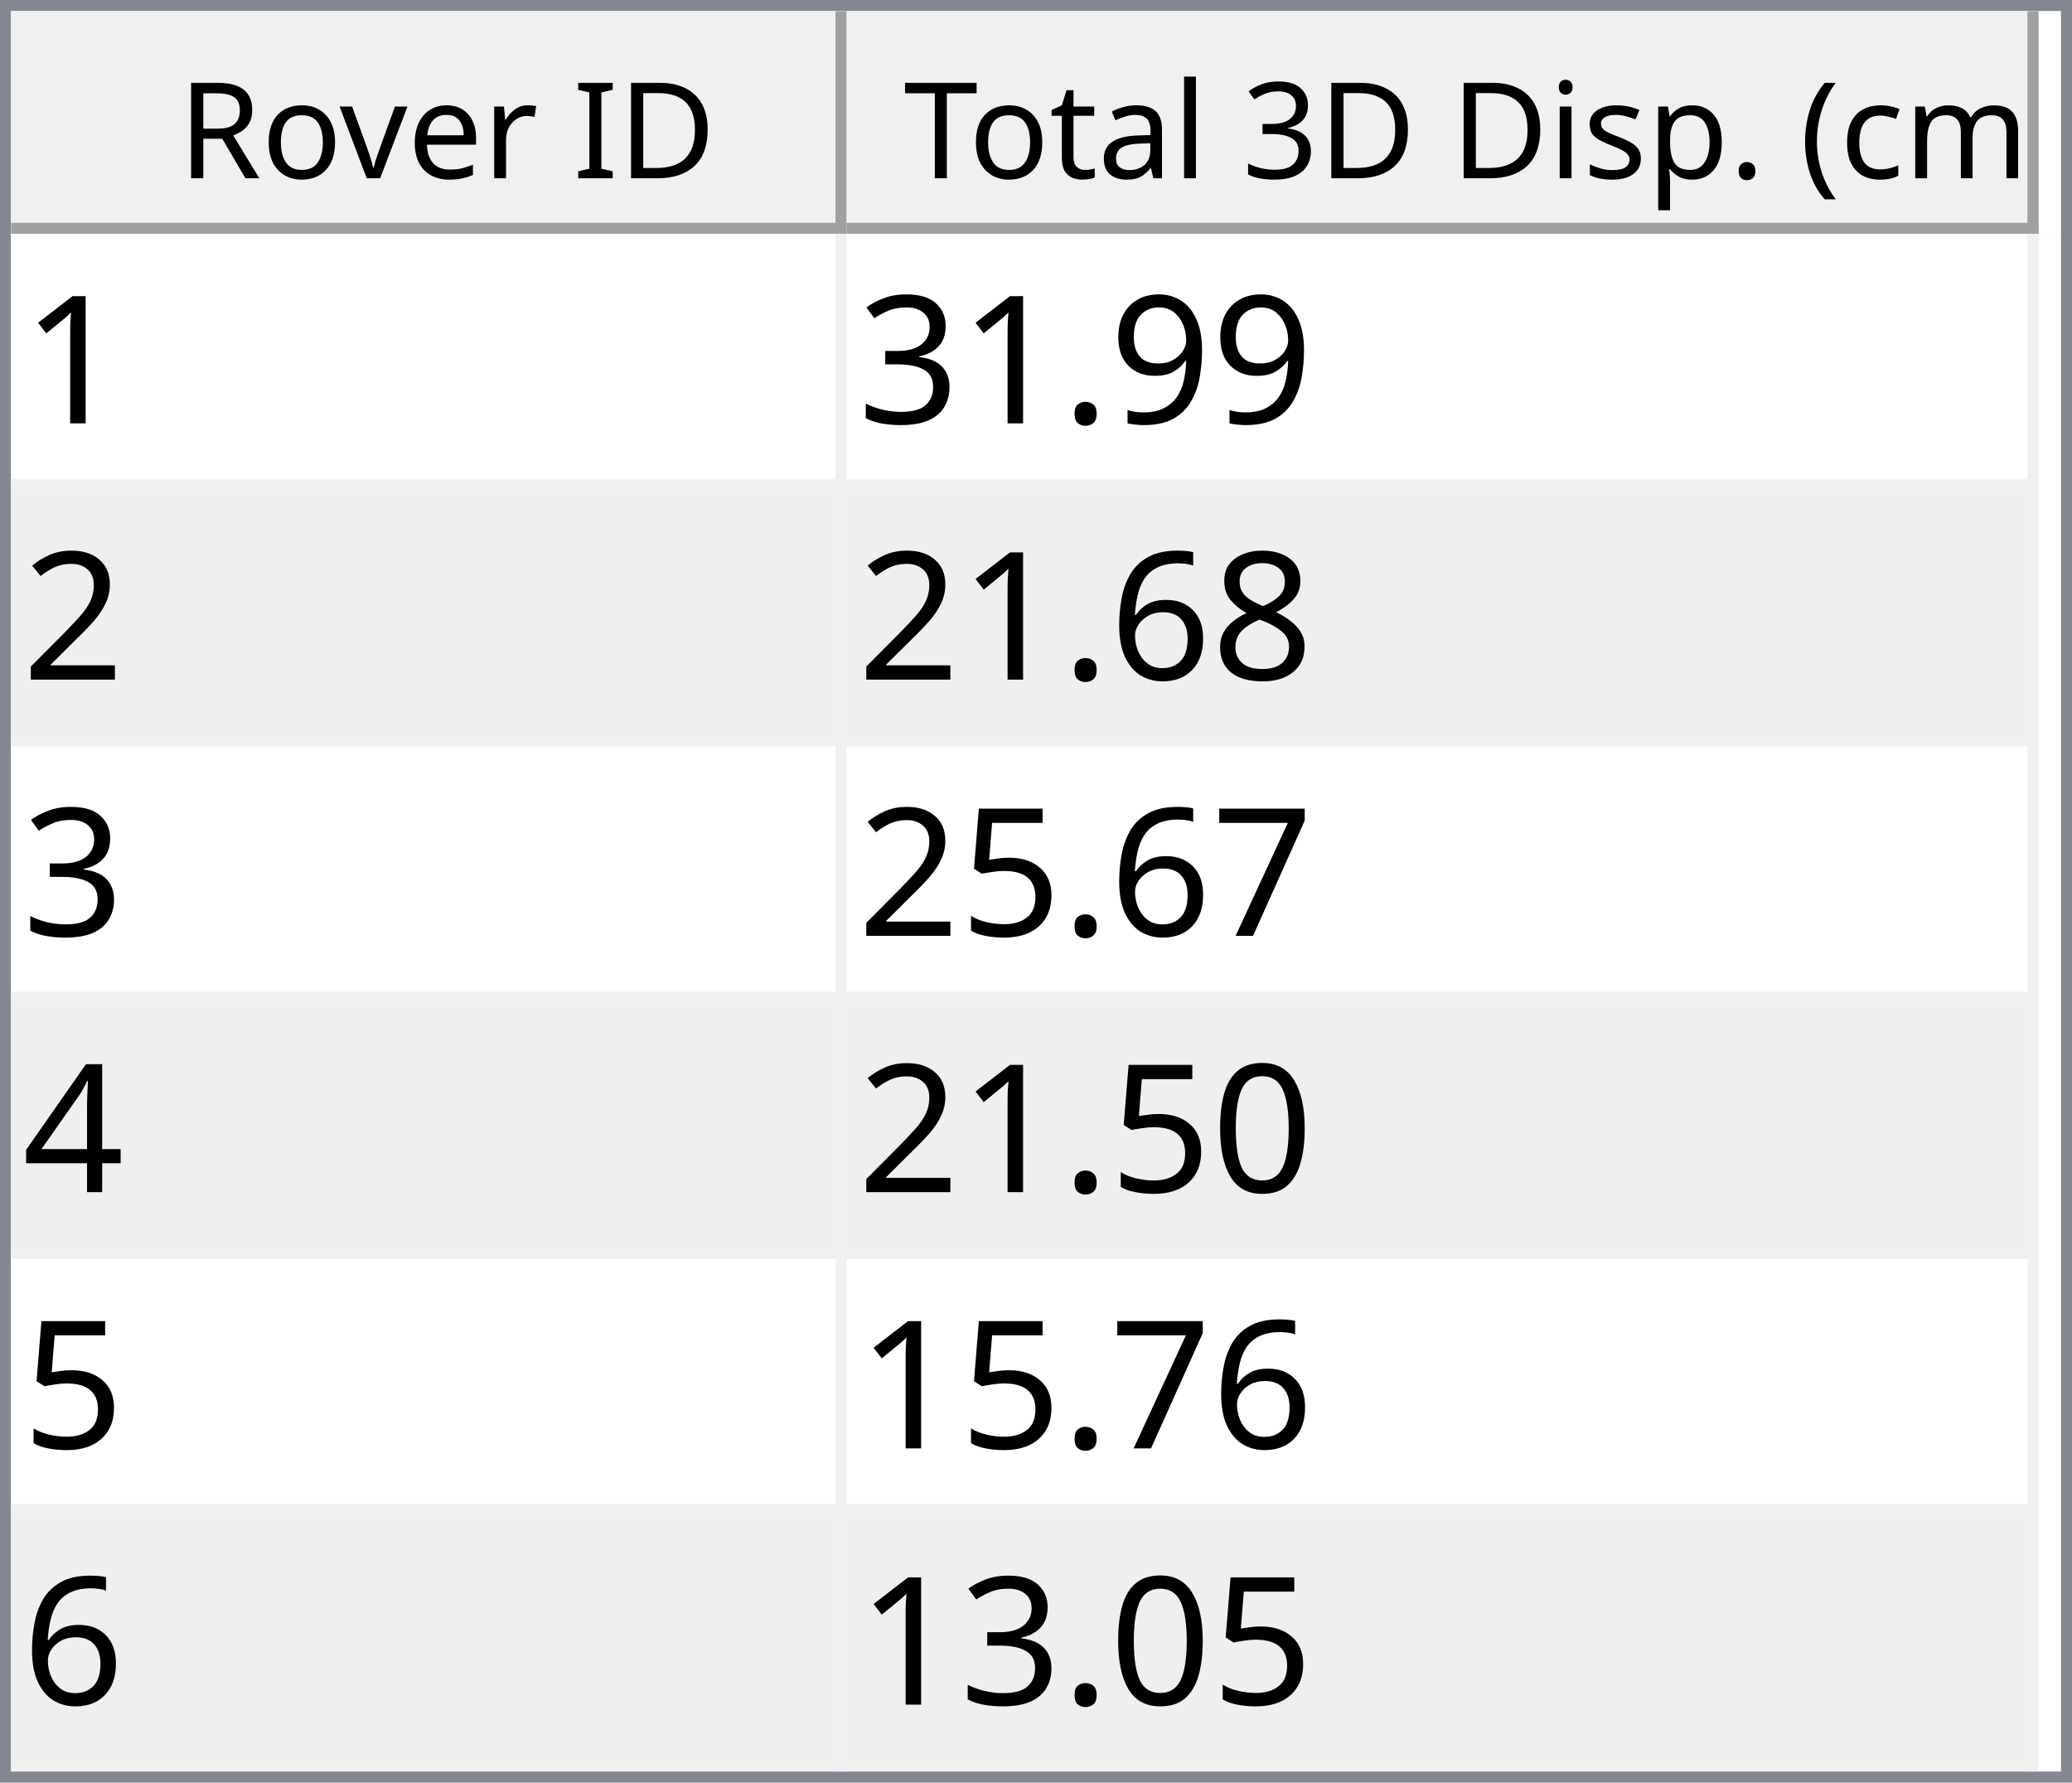
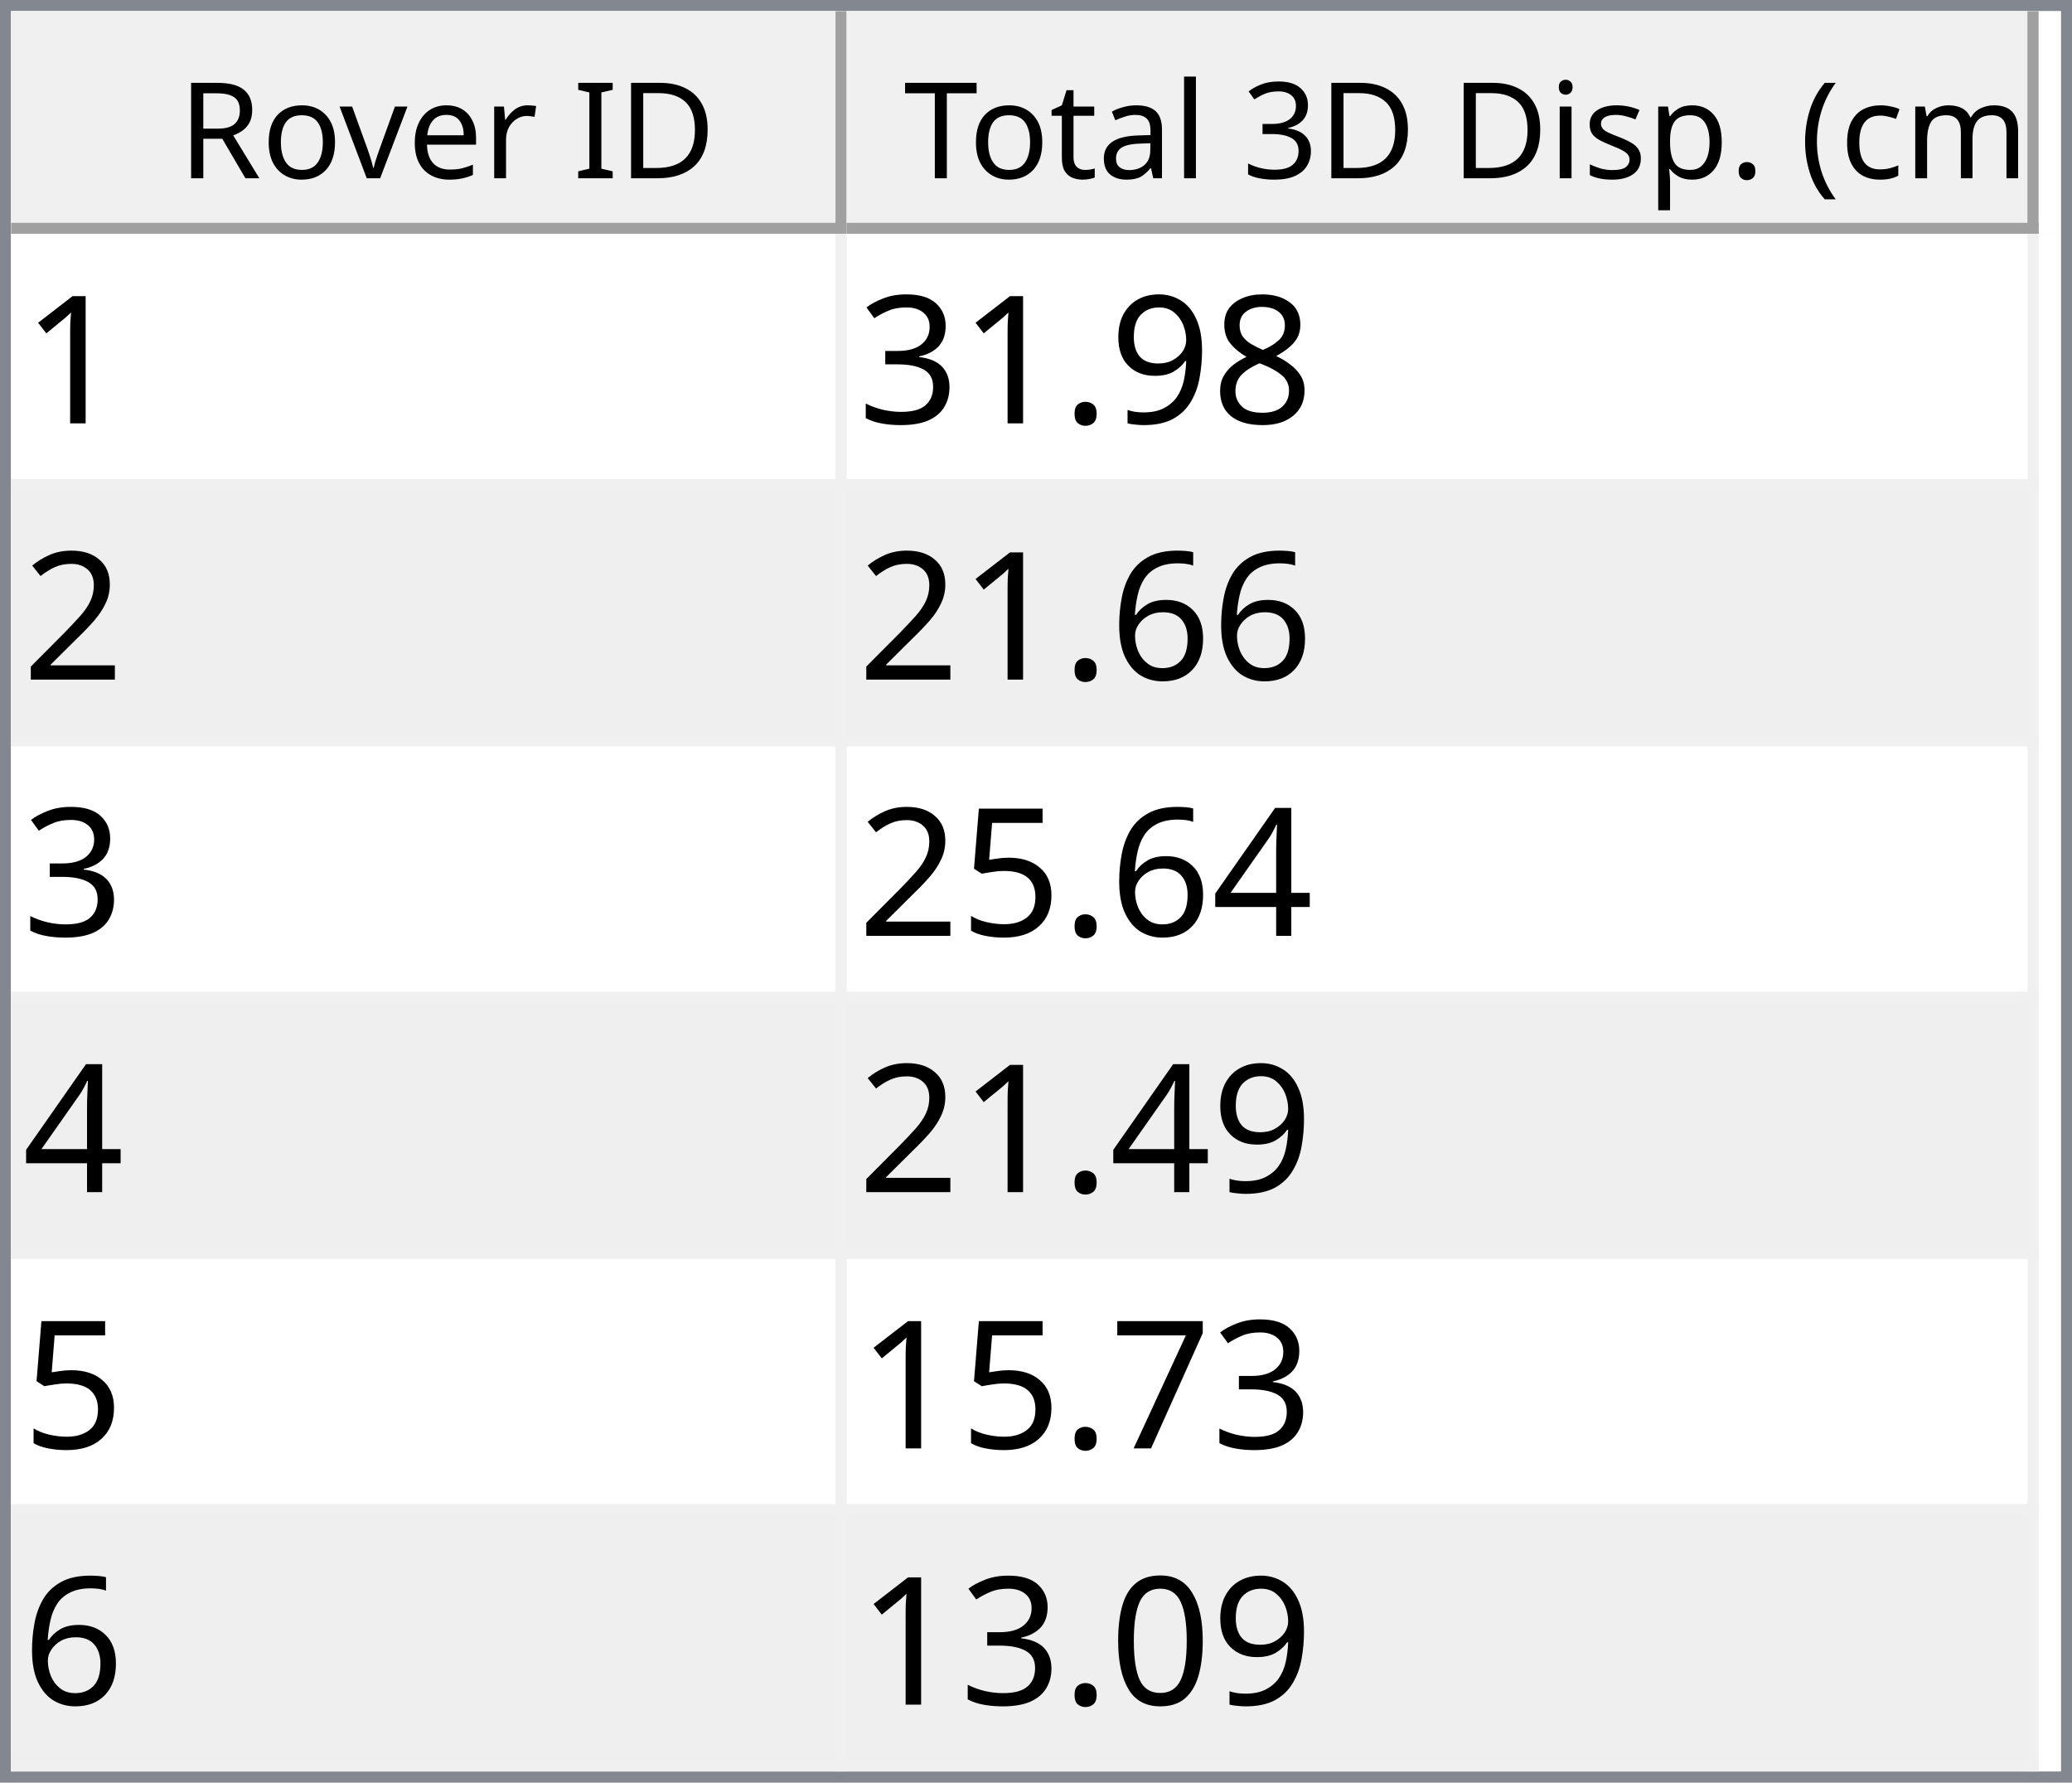
<svg xmlns="http://www.w3.org/2000/svg" style="fill-opacity:1; color-rendering:auto; color-interpolation:auto; text-rendering:auto; stroke:black; stroke-linecap:square; stroke-miterlimit:10; shape-rendering:auto; stroke-opacity:1; fill:black; stroke-dasharray:none; font-weight:normal; stroke-width:1; font-family:'Dialog'; font-style:normal; stroke-linejoin:miter; font-size:12px; stroke-dashoffset:0; image-rendering:auto;" width="186" height="160">
  <defs id="genericDefs" />
  <g>
    <defs id="defs1">
      <clipPath clipPathUnits="userSpaceOnUse" id="clipPath1">
        <path d="M0 0 L186 0 L186 160 L0 160 L0 0 Z" />
      </clipPath>
      <clipPath clipPathUnits="userSpaceOnUse" id="clipPath2">
        <path d="M0 0 L0 160 L186 160 L186 0 Z" />
      </clipPath>
      <clipPath clipPathUnits="userSpaceOnUse" id="clipPath3">
        <path d="M0 0 L0 20 L184 20 L184 0 Z" />
      </clipPath>
      <clipPath clipPathUnits="userSpaceOnUse" id="clipPath4">
        <path d="M0 0 L0 20 L75 20 L75 0 Z" />
      </clipPath>
      <clipPath clipPathUnits="userSpaceOnUse" id="clipPath5">
        <path d="M1 1 L1 19 L74 19 L74 1 Z" />
      </clipPath>
      <clipPath clipPathUnits="userSpaceOnUse" id="clipPath6">
        <path d="M0 0 L0 18 L73 18 L73 0 Z" />
      </clipPath>
      <clipPath clipPathUnits="userSpaceOnUse" id="clipPath7">
        <path d="M-0.5 -0.5 L-0.5 19.5 L74.5 19.5 L74.5 -0.5 Z" />
      </clipPath>
      <clipPath clipPathUnits="userSpaceOnUse" id="clipPath8">
        <path d="M0 0 L0 20 L107 20 L107 0 Z" />
      </clipPath>
      <clipPath clipPathUnits="userSpaceOnUse" id="clipPath9">
        <path d="M1 1 L1 19 L106 19 L106 1 Z" />
      </clipPath>
      <clipPath clipPathUnits="userSpaceOnUse" id="clipPath10">
        <path d="M0 0 L0 18 L105 18 L105 0 Z" />
      </clipPath>
      <clipPath clipPathUnits="userSpaceOnUse" id="clipPath11">
        <path d="M-0.5 -0.5 L-0.5 19.5 L106.5 19.5 L106.5 -0.5 Z" />
      </clipPath>
      <clipPath clipPathUnits="userSpaceOnUse" id="clipPath12">
        <path d="M0 0 L0 138 L184 138 L184 0 Z" />
      </clipPath>
      <clipPath clipPathUnits="userSpaceOnUse" id="clipPath13">
        <path d="M0 0 L0 138 L182 138 L182 0 Z" />
      </clipPath>
      <clipPath clipPathUnits="userSpaceOnUse" id="clipPath14">
        <path d="M-0.5 -0.5 L-0.5 137.5 L181.5 137.5 L181.5 -0.5 Z" />
      </clipPath>
      <clipPath clipPathUnits="userSpaceOnUse" id="clipPath15">
        <path d="M0 0 L0 22 L74 22 L74 0 Z" />
      </clipPath>
      <clipPath clipPathUnits="userSpaceOnUse" id="clipPath16">
        <path d="M0 0 L0 22 L106 22 L106 0 Z" />
      </clipPath>
      <font horiz-adv-x="64.551" id="font1">
        <font-face ascent="107.91" descent="25.098" units-per-em="100" style="font-style:normal; font-family:Segoe UI; font-weight:normal;" />
        <missing-glyph horiz-adv-x="64.551" d="M8.109 0 L8.109 68.266 L56.453 68.266 L56.453 0 L8.109 0 ZM15.328 7.234 L49.219 7.234 L49.219 61.031 L15.328 61.031 L15.328 7.234 Z" />
        <glyph unicode="D" horiz-adv-x="70.117" d="M9.188 0 L9.188 70.016 L28.516 70.016 Q65.531 70.016 65.531 35.891 Q65.531 19.672 55.25 9.836 Q44.969 0 27.734 0 L9.188 0 ZM17.391 62.594 L17.391 7.422 L27.828 7.422 Q41.609 7.422 49.273 14.797 Q56.938 22.172 56.938 35.688 Q56.938 62.594 28.328 62.594 L17.391 62.594 Z" />
        <glyph unicode="I" horiz-adv-x="26.611" d="M17.391 0 L9.188 0 L9.188 70.016 L17.391 70.016 L17.391 0 Z" />
        <glyph unicode=" " horiz-adv-x="27.393" d="" />
        <glyph unicode="r" horiz-adv-x="34.766" d="M34.188 41.891 Q32.078 43.5 28.125 43.5 Q23 43.5 19.555 38.672 Q16.109 33.844 16.109 25.484 L16.109 0 L8.109 0 L8.109 50 L16.109 50 L16.109 39.703 L16.312 39.703 Q18.016 44.969 21.531 47.922 Q25.047 50.875 29.391 50.875 Q32.516 50.875 34.188 50.203 L34.188 41.891 Z" />
        <glyph unicode="e" horiz-adv-x="52.295" d="M48.297 23 L12.984 23 Q13.188 14.656 17.484 10.109 Q21.781 5.562 29.297 5.562 Q37.75 5.562 44.828 11.141 L44.828 3.609 Q38.234 -1.172 27.391 -1.172 Q16.797 -1.172 10.742 5.641 Q4.688 12.453 4.688 24.812 Q4.688 36.469 11.305 43.82 Q17.922 51.172 27.734 51.172 Q37.547 51.172 42.922 44.828 Q48.297 38.484 48.297 27.203 L48.297 23 ZM40.094 29.781 Q40.047 36.719 36.75 40.578 Q33.453 44.438 27.594 44.438 Q21.922 44.438 17.969 40.383 Q14.016 36.328 13.094 29.781 L40.094 29.781 Z" />
        <glyph unicode="v" horiz-adv-x="47.9" d="M47.406 50 L27.484 0 L19.625 0 L0.688 50 L9.469 50 L22.172 13.672 Q23.578 9.672 23.922 6.688 L24.125 6.688 Q24.609 10.453 25.688 13.484 L38.969 50 L47.406 50 Z" />
        <glyph unicode="o" horiz-adv-x="58.594" d="M29 -1.172 Q17.922 -1.172 11.305 5.836 Q4.688 12.844 4.688 24.422 Q4.688 37.016 11.57 44.094 Q18.453 51.172 30.172 51.172 Q41.359 51.172 47.633 44.289 Q53.906 37.406 53.906 25.203 Q53.906 13.234 47.141 6.031 Q40.375 -1.172 29 -1.172 ZM29.594 44.438 Q21.875 44.438 17.383 39.188 Q12.891 33.938 12.891 24.703 Q12.891 15.828 17.43 10.695 Q21.969 5.562 29.594 5.562 Q37.359 5.562 41.531 10.594 Q45.703 15.625 45.703 24.906 Q45.703 34.281 41.531 39.359 Q37.359 44.438 29.594 44.438 Z" />
        <glyph unicode="R" horiz-adv-x="59.814" d="M59.375 0 L49.609 0 L37.891 19.625 Q36.281 22.359 34.766 24.289 Q33.25 26.219 31.664 27.438 Q30.078 28.656 28.25 29.219 Q26.422 29.781 24.125 29.781 L17.391 29.781 L17.391 0 L9.188 0 L9.188 70.016 L30.078 70.016 Q34.672 70.016 38.555 68.867 Q42.438 67.719 45.289 65.375 Q48.141 63.031 49.758 59.547 Q51.375 56.062 51.375 51.375 Q51.375 47.703 50.273 44.656 Q49.172 41.609 47.148 39.211 Q45.125 36.812 42.266 35.133 Q39.406 33.453 35.844 32.516 L35.844 32.328 Q37.594 31.547 38.891 30.547 Q40.188 29.547 41.359 28.18 Q42.531 26.812 43.68 25.078 Q44.828 23.344 46.234 21.047 L59.375 0 ZM17.391 62.594 L17.391 37.203 L28.516 37.203 Q31.594 37.203 34.203 38.133 Q36.812 39.062 38.719 40.797 Q40.625 42.531 41.703 45.047 Q42.781 47.562 42.781 50.688 Q42.781 56.297 39.141 59.445 Q35.5 62.594 28.609 62.594 L17.391 62.594 Z" />
        <glyph unicode=")" horiz-adv-x="30.176" d="M8.297 -15.922 L1.172 -15.922 Q16.406 2.344 16.406 26.812 Q16.406 51.469 1.078 70.016 L8.297 70.016 Q23.531 52.156 23.531 26.703 Q23.531 1.375 8.297 -15.922 Z" />
        <glyph unicode="m" horiz-adv-x="86.133" d="M79.109 0 L71.094 0 L71.094 28.719 Q71.094 37.016 68.531 40.727 Q65.969 44.438 59.906 44.438 Q54.781 44.438 51.195 39.75 Q47.609 35.062 47.609 28.516 L47.609 0 L39.594 0 L39.594 29.688 Q39.594 44.438 28.219 44.438 Q22.953 44.438 19.531 40.016 Q16.109 35.594 16.109 28.516 L16.109 0 L8.109 0 L8.109 50 L16.109 50 L16.109 42.094 L16.312 42.094 Q21.625 51.172 31.844 51.172 Q36.969 51.172 40.773 48.312 Q44.578 45.453 46 40.828 Q51.562 51.172 62.594 51.172 Q79.109 51.172 79.109 30.812 L79.109 0 Z" />
        <glyph unicode="c" horiz-adv-x="46.191" d="M42.188 2.297 Q36.422 -1.172 28.516 -1.172 Q17.828 -1.172 11.258 5.789 Q4.688 12.75 4.688 23.828 Q4.688 36.188 11.766 43.68 Q18.844 51.172 30.672 51.172 Q37.25 51.172 42.281 48.734 L42.281 40.531 Q36.719 44.438 30.375 44.438 Q22.703 44.438 17.797 38.945 Q12.891 33.453 12.891 24.516 Q12.891 15.719 17.508 10.641 Q22.125 5.562 29.891 5.562 Q36.422 5.562 42.188 9.906 L42.188 2.297 Z" />
        <glyph unicode="(" horiz-adv-x="30.176" d="M29.109 -15.922 L21.969 -15.922 Q6.844 1.375 6.844 26.703 Q6.844 52.156 21.969 70.016 L29.203 70.016 Q13.875 51.469 13.875 26.812 Q13.875 2.344 29.109 -15.922 Z" />
        <glyph unicode="." horiz-adv-x="21.68" d="M10.891 -1.078 Q8.641 -1.078 7.055 0.539 Q5.469 2.156 5.469 4.391 Q5.469 6.641 7.055 8.273 Q8.641 9.906 10.891 9.906 Q13.188 9.906 14.797 8.273 Q16.406 6.641 16.406 4.391 Q16.406 2.156 14.797 0.539 Q13.188 -1.078 10.891 -1.078 Z" />
        <glyph unicode="p" horiz-adv-x="58.789" d="M16.312 7.234 L16.109 7.234 L16.109 -23 L8.109 -23 L8.109 50 L16.109 50 L16.109 41.219 L16.312 41.219 Q22.219 51.172 33.594 51.172 Q43.266 51.172 48.688 44.461 Q54.109 37.75 54.109 26.469 Q54.109 13.922 48 6.375 Q41.891 -1.172 31.297 -1.172 Q21.578 -1.172 16.312 7.234 ZM16.109 27.391 L16.109 20.406 Q16.109 14.203 20.141 9.883 Q24.172 5.562 30.375 5.562 Q37.641 5.562 41.773 11.133 Q45.906 16.703 45.906 26.609 Q45.906 34.969 42.047 39.703 Q38.188 44.438 31.594 44.438 Q24.609 44.438 20.359 39.578 Q16.109 34.719 16.109 27.391 Z" />
        <glyph unicode="s" horiz-adv-x="42.432" d="M5.078 1.812 L5.078 10.406 Q11.625 5.562 19.484 5.562 Q30.031 5.562 30.031 12.594 Q30.031 14.594 29.125 15.992 Q28.219 17.391 26.68 18.461 Q25.141 19.531 23.07 20.383 Q21 21.234 18.609 22.172 Q15.281 23.484 12.766 24.828 Q10.25 26.172 8.57 27.859 Q6.891 29.547 6.031 31.695 Q5.172 33.844 5.172 36.719 Q5.172 40.234 6.789 42.945 Q8.406 45.656 11.086 47.484 Q13.766 49.312 17.211 50.242 Q20.656 51.172 24.312 51.172 Q30.812 51.172 35.938 48.922 L35.938 40.828 Q30.422 44.438 23.25 44.438 Q21 44.438 19.195 43.922 Q17.391 43.406 16.094 42.477 Q14.797 41.547 14.086 40.258 Q13.375 38.969 13.375 37.406 Q13.375 35.453 14.086 34.133 Q14.797 32.812 16.164 31.789 Q17.531 30.766 19.484 29.938 Q21.438 29.109 23.922 28.125 Q27.25 26.859 29.883 25.516 Q32.516 24.172 34.375 22.484 Q36.234 20.797 37.234 18.602 Q38.234 16.406 38.234 13.375 Q38.234 9.672 36.602 6.938 Q34.969 4.203 32.234 2.398 Q29.5 0.594 25.93 -0.289 Q22.359 -1.172 18.453 -1.172 Q10.75 -1.172 5.078 1.812 Z" />
        <glyph unicode="i" horiz-adv-x="24.219" d="M12.203 62.703 Q10.062 62.703 8.547 64.164 Q7.031 65.625 7.031 67.875 Q7.031 70.125 8.547 71.609 Q10.062 73.094 12.203 73.094 Q14.406 73.094 15.945 71.609 Q17.484 70.125 17.484 67.875 Q17.484 65.719 15.945 64.211 Q14.406 62.703 12.203 62.703 ZM16.109 0 L8.109 0 L8.109 50 L16.109 50 L16.109 0 Z" />
        <glyph unicode="3" horiz-adv-x="53.906" d="M46.531 19.828 Q46.531 15.094 44.75 11.211 Q42.969 7.328 39.719 4.57 Q36.469 1.812 31.93 0.297 Q27.391 -1.219 21.922 -1.219 Q11.922 -1.219 6 2.594 L6 11.188 Q13.094 5.609 22.219 5.609 Q25.875 5.609 28.828 6.539 Q31.781 7.469 33.906 9.227 Q36.031 10.984 37.18 13.477 Q38.328 15.969 38.328 19.094 Q38.328 32.812 18.797 32.812 L12.984 32.812 L12.984 39.594 L18.5 39.594 Q35.797 39.594 35.797 52.484 Q35.797 64.406 22.609 64.406 Q15.188 64.406 8.688 59.422 L8.688 67.188 Q15.375 71.188 24.609 71.188 Q29 71.188 32.57 69.969 Q36.141 68.75 38.68 66.555 Q41.219 64.359 42.609 61.281 Q44 58.203 44 54.5 Q44 40.672 30.031 36.719 L30.031 36.531 Q33.594 36.141 36.625 34.797 Q39.656 33.453 41.852 31.305 Q44.047 29.156 45.289 26.25 Q46.531 23.344 46.531 19.828 Z" />
        <glyph unicode="l" horiz-adv-x="24.219" d="M16.109 0 L8.109 0 L8.109 74.031 L16.109 74.031 L16.109 0 Z" />
        <glyph unicode="a" horiz-adv-x="50.879" d="M43.891 0 L35.891 0 L35.891 7.812 L35.688 7.812 Q30.469 -1.172 20.312 -1.172 Q12.844 -1.172 8.617 2.781 Q4.391 6.734 4.391 13.281 Q4.391 27.297 20.906 29.594 L35.891 31.688 Q35.891 44.438 25.594 44.438 Q16.547 44.438 9.281 38.281 L9.281 46.484 Q16.656 51.172 26.266 51.172 Q43.891 51.172 43.891 32.516 L43.891 0 ZM35.891 25.297 L23.828 23.641 Q18.266 22.859 15.43 20.875 Q12.594 18.891 12.594 13.875 Q12.594 10.203 15.211 7.883 Q17.828 5.562 22.172 5.562 Q28.125 5.562 32.008 9.742 Q35.891 13.922 35.891 20.312 L35.891 25.297 Z" />
        <glyph unicode="t" horiz-adv-x="33.887" d="M31.297 0.484 Q28.469 -1.078 23.828 -1.078 Q10.688 -1.078 10.688 13.578 L10.688 43.172 L2.094 43.172 L2.094 50 L10.688 50 L10.688 62.203 L18.703 64.797 L18.703 50 L31.297 50 L31.297 43.172 L18.703 43.172 L18.703 14.984 Q18.703 9.969 20.414 7.82 Q22.125 5.672 26.078 5.672 Q29.109 5.672 31.297 7.328 L31.297 0.484 Z" />
        <glyph unicode="T" horiz-adv-x="52.393" d="M50.594 62.594 L30.375 62.594 L30.375 0 L22.172 0 L22.172 62.594 L2 62.594 L2 70.016 L50.594 70.016 L50.594 62.594 Z" />
      </font>
      <font horiz-adv-x="75.0" id="font2">
        <font-face ascent="100.537" descent="21.973" units-per-em="100" style="font-style:normal; font-family:sans-serif; font-weight:normal;" />
        <missing-glyph horiz-adv-x="75.0" d="M12.5 0 L12.5 62.5 L62.5 62.5 L62.5 0 L12.5 0 ZM14.062 1.562 L60.938 1.562 L60.938 60.938 L14.062 60.938 L14.062 1.562 Z" />
        <glyph unicode="1" horiz-adv-x="55.615" d="M37.25 0 L28.469 0 L28.469 56 Q25.297 52.984 20.141 49.953 Q14.984 46.922 10.891 45.406 L10.891 53.906 Q18.266 57.375 23.781 62.305 Q29.297 67.234 31.594 71.875 L37.25 71.875 L37.25 0 Z" />
+         <glyph unicode="8" horiz-adv-x="55.615" d="M17.672 38.812 Q12.203 40.828 9.57 44.539 Q6.938 48.25 6.938 53.422 Q6.938 61.234 12.555 66.555 Q18.172 71.875 27.484 71.875 Q36.859 71.875 42.578 66.43 Q48.297 60.984 48.297 53.172 Q48.297 48.188 45.68 44.508 Q43.062 40.828 37.75 38.812 Q44.344 36.672 47.781 31.883 Q51.219 27.094 51.219 20.453 Q51.219 11.281 44.727 5.031 Q38.234 -1.219 27.641 -1.219 Q17.047 -1.219 10.547 5.055 Q4.047 11.328 4.047 20.703 Q4.047 27.688 7.594 32.398 Q11.141 37.109 17.672 38.812 ZM15.922 53.719 Q15.922 48.641 19.195 45.414 Q22.469 42.188 27.688 42.188 Q32.766 42.188 36.016 45.383 Q39.266 48.578 39.266 53.219 Q39.266 58.062 35.914 61.359 Q32.562 64.656 27.594 64.656 Q22.562 64.656 19.242 61.43 Q15.922 58.203 15.922 53.719 ZM13.094 20.656 Q13.094 16.891 14.875 13.375 Q16.656 9.859 20.172 7.93 Q23.688 6 27.734 6 Q34.031 6 38.133 10.055 Q42.234 14.109 42.234 20.359 Q42.234 26.703 38.016 30.859 Q33.797 35.016 27.438 35.016 Q21.234 35.016 17.164 30.914 Q13.094 26.812 13.094 20.656 Z" />
        <glyph unicode="9" horiz-adv-x="55.615" d="M5.469 16.547 L13.922 17.328 Q14.984 11.375 18.016 8.688 Q21.047 6 25.781 6 Q29.828 6 32.883 7.859 Q35.938 9.719 37.891 12.82 Q39.844 15.922 41.164 21.195 Q42.484 26.469 42.484 31.938 Q42.484 32.516 42.438 33.688 Q39.797 29.5 35.234 26.883 Q30.672 24.266 25.344 24.266 Q16.453 24.266 10.305 30.711 Q4.156 37.156 4.156 47.703 Q4.156 58.594 10.578 65.234 Q17 71.875 26.656 71.875 Q33.641 71.875 39.43 68.117 Q45.219 64.359 48.219 57.398 Q51.219 50.438 51.219 37.25 Q51.219 23.531 48.242 15.406 Q45.266 7.281 39.383 3.031 Q33.5 -1.219 25.594 -1.219 Q17.188 -1.219 11.867 3.445 Q6.547 8.109 5.469 16.547 ZM41.453 48.141 Q41.453 55.719 37.43 60.156 Q33.406 64.594 27.734 64.594 Q21.875 64.594 17.531 59.812 Q13.188 55.031 13.188 47.406 Q13.188 40.578 17.312 36.305 Q21.438 32.031 27.484 32.031 Q33.594 32.031 37.523 36.305 Q41.453 40.578 41.453 48.141 Z" />
        <glyph unicode="." horiz-adv-x="27.783" d="M9.078 0 L9.078 10.016 L19.094 10.016 L19.094 0 L9.078 0 Z" />
        <glyph unicode="3" horiz-adv-x="55.615" d="M4.203 18.891 L12.984 20.062 Q14.5 12.594 18.141 9.297 Q21.781 6 27 6 Q33.203 6 37.477 10.297 Q41.75 14.594 41.75 20.953 Q41.75 27 37.797 30.93 Q33.844 34.859 27.734 34.859 Q25.25 34.859 21.531 33.891 L22.516 41.609 Q23.391 41.5 23.922 41.5 Q29.547 41.5 34.039 44.43 Q38.531 47.359 38.531 53.469 Q38.531 58.297 35.258 61.477 Q31.984 64.656 26.812 64.656 Q21.688 64.656 18.266 61.43 Q14.844 58.203 13.875 51.766 L5.078 53.328 Q6.688 62.156 12.398 67.016 Q18.109 71.875 26.609 71.875 Q32.469 71.875 37.398 69.359 Q42.328 66.844 44.945 62.5 Q47.562 58.156 47.562 53.266 Q47.562 48.641 45.07 44.828 Q42.578 41.016 37.703 38.766 Q44.047 37.312 47.562 32.695 Q51.078 28.078 51.078 21.141 Q51.078 11.766 44.242 5.25 Q37.406 -1.266 26.953 -1.266 Q17.531 -1.266 11.305 4.352 Q5.078 9.969 4.203 18.891 Z" />
        <glyph unicode="2" horiz-adv-x="55.615" d="M50.344 8.453 L50.344 0 L3.031 0 Q2.938 3.172 4.047 6.109 Q5.859 10.938 9.836 15.625 Q13.812 20.312 21.344 26.469 Q33.016 36.031 37.117 41.625 Q41.219 47.219 41.219 52.203 Q41.219 57.422 37.477 61.008 Q33.734 64.594 27.734 64.594 Q21.391 64.594 17.578 60.789 Q13.766 56.984 13.719 50.25 L4.688 51.172 Q5.609 61.281 11.664 66.578 Q17.719 71.875 27.938 71.875 Q38.234 71.875 44.242 66.164 Q50.25 60.453 50.25 52 Q50.25 47.703 48.492 43.555 Q46.734 39.406 42.656 34.812 Q38.578 30.219 29.109 22.219 Q21.188 15.578 18.945 13.211 Q16.703 10.844 15.234 8.453 L50.344 8.453 Z" />
-         <glyph unicode="8" horiz-adv-x="55.615" d="M17.672 38.812 Q12.203 40.828 9.57 44.539 Q6.938 48.25 6.938 53.422 Q6.938 61.234 12.555 66.555 Q18.172 71.875 27.484 71.875 Q36.859 71.875 42.578 66.43 Q48.297 60.984 48.297 53.172 Q48.297 48.188 45.68 44.508 Q43.062 40.828 37.75 38.812 Q44.344 36.672 47.781 31.883 Q51.219 27.094 51.219 20.453 Q51.219 11.281 44.727 5.031 Q38.234 -1.219 27.641 -1.219 Q17.047 -1.219 10.547 5.055 Q4.047 11.328 4.047 20.703 Q4.047 27.688 7.594 32.398 Q11.141 37.109 17.672 38.812 ZM15.922 53.719 Q15.922 48.641 19.195 45.414 Q22.469 42.188 27.688 42.188 Q32.766 42.188 36.016 45.383 Q39.266 48.578 39.266 53.219 Q39.266 58.062 35.914 61.359 Q32.562 64.656 27.594 64.656 Q22.562 64.656 19.242 61.43 Q15.922 58.203 15.922 53.719 ZM13.094 20.656 Q13.094 16.891 14.875 13.375 Q16.656 9.859 20.172 7.93 Q23.688 6 27.734 6 Q34.031 6 38.133 10.055 Q42.234 14.109 42.234 20.359 Q42.234 26.703 38.016 30.859 Q33.797 35.016 27.438 35.016 Q21.234 35.016 17.164 30.914 Q13.094 26.812 13.094 20.656 Z" />
        <glyph unicode="6" horiz-adv-x="55.615" d="M49.75 54.047 L41.016 53.375 Q39.844 58.547 37.703 60.891 Q34.125 64.656 28.906 64.656 Q24.703 64.656 21.531 62.312 Q17.391 59.281 14.992 53.469 Q12.594 47.656 12.5 36.922 Q15.672 41.75 20.266 44.094 Q24.859 46.438 29.891 46.438 Q38.672 46.438 44.852 39.969 Q51.031 33.5 51.031 23.25 Q51.031 16.5 48.125 10.719 Q45.219 4.938 40.141 1.859 Q35.062 -1.219 28.609 -1.219 Q17.625 -1.219 10.695 6.859 Q3.766 14.938 3.766 33.5 Q3.766 54.25 11.422 63.672 Q18.109 71.875 29.438 71.875 Q37.891 71.875 43.289 67.141 Q48.688 62.406 49.75 54.047 ZM13.875 23.188 Q13.875 18.656 15.797 14.508 Q17.719 10.359 21.188 8.18 Q24.656 6 28.469 6 Q34.031 6 38.039 10.492 Q42.047 14.984 42.047 22.703 Q42.047 30.125 38.086 34.398 Q34.125 38.672 28.125 38.672 Q22.172 38.672 18.023 34.398 Q13.875 30.125 13.875 23.188 Z" />
+         <glyph unicode="4" horiz-adv-x="55.615" d="M32.328 0 L32.328 17.141 L1.266 17.141 L1.266 25.203 L33.938 71.578 L41.109 71.578 L41.109 25.203 L50.781 25.203 L50.781 17.141 L41.109 17.141 L41.109 0 L32.328 0 ZM32.328 25.203 L32.328 57.469 L9.906 25.203 L32.328 25.203 Z" />
+         <glyph unicode="5" horiz-adv-x="55.615" d="M4.156 18.75 L13.375 19.531 Q14.406 12.797 18.141 9.398 Q21.875 6 27.156 6 Q33.5 6 37.891 10.789 Q42.281 15.578 42.281 23.484 Q42.281 31 38.062 35.352 Q33.844 39.703 27 39.703 Q22.75 39.703 19.336 37.773 Q15.922 35.844 13.969 32.766 L5.719 33.844 L12.641 70.609 L48.25 70.609 L48.25 62.203 L19.672 62.203 L15.828 42.969 Q22.266 47.469 29.344 47.469 Q38.719 47.469 45.164 40.969 Q51.609 34.469 51.609 24.266 Q51.609 14.547 45.953 7.469 Q39.062 -1.219 27.156 -1.219 Q17.391 -1.219 11.211 4.25 Q5.031 9.719 4.156 18.75 Z" />
        <glyph unicode="7" horiz-adv-x="55.615" d="M4.734 62.203 L4.734 70.656 L51.078 70.656 L51.078 63.812 Q44.234 56.547 37.523 44.484 Q30.812 32.422 27.156 19.672 Q24.516 10.688 23.781 0 L14.75 0 Q14.891 8.453 18.062 20.414 Q21.234 32.375 27.172 43.484 Q33.109 54.594 39.797 62.203 L4.734 62.203 Z" />
-         <glyph unicode="5" horiz-adv-x="55.615" d="M4.156 18.75 L13.375 19.531 Q14.406 12.797 18.141 9.398 Q21.875 6 27.156 6 Q33.5 6 37.891 10.789 Q42.281 15.578 42.281 23.484 Q42.281 31 38.062 35.352 Q33.844 39.703 27 39.703 Q22.75 39.703 19.336 37.773 Q15.922 35.844 13.969 32.766 L5.719 33.844 L12.641 70.609 L48.25 70.609 L48.25 62.203 L19.672 62.203 L15.828 42.969 Q22.266 47.469 29.344 47.469 Q38.719 47.469 45.164 40.969 Q51.609 34.469 51.609 24.266 Q51.609 14.547 45.953 7.469 Q39.062 -1.219 27.156 -1.219 Q17.391 -1.219 11.211 4.25 Q5.031 9.719 4.156 18.75 Z" />
-         <glyph unicode="4" horiz-adv-x="55.615" d="M32.328 0 L32.328 17.141 L1.266 17.141 L1.266 25.203 L33.938 71.578 L41.109 71.578 L41.109 25.203 L50.781 25.203 L50.781 17.141 L41.109 17.141 L41.109 0 L32.328 0 ZM32.328 25.203 L32.328 57.469 L9.906 25.203 L32.328 25.203 Z" />
        <glyph unicode="0" horiz-adv-x="55.615" d="M4.156 35.297 Q4.156 48 6.766 55.742 Q9.375 63.484 14.523 67.68 Q19.672 71.875 27.484 71.875 Q33.25 71.875 37.594 69.555 Q41.938 67.234 44.773 62.867 Q47.609 58.5 49.219 52.227 Q50.828 45.953 50.828 35.297 Q50.828 22.703 48.242 14.969 Q45.656 7.234 40.508 3.008 Q35.359 -1.219 27.484 -1.219 Q17.141 -1.219 11.234 6.203 Q4.156 15.141 4.156 35.297 ZM13.188 35.297 Q13.188 17.672 17.312 11.836 Q21.438 6 27.484 6 Q33.547 6 37.672 11.859 Q41.797 17.719 41.797 35.297 Q41.797 52.984 37.672 58.789 Q33.547 64.594 27.391 64.594 Q21.344 64.594 17.719 59.469 Q13.188 52.938 13.188 35.297 Z" />
      </font>
    </defs>
    <g style="fill:white; stroke:white;">
      <rect x="0" y="0" width="186" style="clip-path:url(#clipPath1); stroke:none;" height="160" />
    </g>
    <g style="fill:white; text-rendering:optimizeSpeed; color-rendering:optimizeSpeed; image-rendering:optimizeSpeed; shape-rendering:crispEdges; stroke:white; color-interpolation:sRGB;">
      <rect x="0" width="186" height="160" y="0" style="stroke:none;" />
      <path style="stroke:none;" d="M0 160 L186 160 L186 0 L0 0 Z" />
    </g>
    <g style="fill:rgb(240,240,240); font-family:'Segoe UI'; stroke:rgb(240,240,240);">
      <rect x="0" y="0" width="186" style="clip-path:url(#clipPath2); stroke:none;" height="160" />
    </g>
    <g style="fill:rgb(130,135,144); font-family:'Segoe UI'; stroke:rgb(130,135,144);">
      <path d="M0 0 L186 0 L186 160 L0 160 L0 0 ZM1 1 L185 1 L185 159 L1 159 L1 1 Z" style="fill-rule:evenodd; clip-path:url(#clipPath2); stroke:none;" />
    </g>
    <g style="fill:white; font-family:'Segoe UI'; stroke:white;" transform="translate(1,1)">
      <rect x="0" y="0" width="184" style="clip-path:url(#clipPath3); stroke:none;" height="20" />
    </g>
    <g style="fill:rgb(240,240,240); font-family:'Segoe UI'; stroke:rgb(240,240,240);" transform="translate(1,1)">
      <rect x="0" y="0" width="75" style="clip-path:url(#clipPath4); stroke:none;" height="20" />
    </g>
    <g style="font-family:'Segoe UI';" transform="translate(2,2)">
      <text x="14" xml:space="preserve" y="14" style="clip-path:url(#clipPath6); stroke:none;">Rover ID</text>
    </g>
    <g style="fill:rgb(160,160,160); font-family:'Segoe UI'; stroke:rgb(160,160,160); stroke-linejoin:bevel;" transform="translate(1.5,1.5)">
      <line x1="74" x2="74" y1="0" style="fill:none; clip-path:url(#clipPath7);" y2="19" />
    </g>
    <g style="fill:rgb(160,160,160); font-family:'Segoe UI'; stroke:rgb(160,160,160); stroke-linejoin:bevel;" transform="matrix(1,0,0,1,1,1) translate(0.5,0.5)">
      <line x1="0" x2="74" y1="19" style="fill:none; clip-path:url(#clipPath7);" y2="19" />
    </g>
    <g style="fill:rgb(240,240,240); font-family:'Segoe UI'; stroke:rgb(240,240,240);" transform="translate(76,1)">
      <rect x="0" y="0" width="107" style="clip-path:url(#clipPath8); stroke:none;" height="20" />
    </g>
    <g style="font-family:'Segoe UI';" transform="translate(77,2)">
      <text x="1" xml:space="preserve" y="14" style="clip-path:url(#clipPath10); stroke:none;"> Total 3D Disp. (cm)</text>
    </g>
    <g style="fill:rgb(160,160,160); font-family:'Segoe UI'; stroke:rgb(160,160,160); stroke-linejoin:bevel;" transform="translate(76.5,1.5)">
      <line x1="106" x2="106" y1="0" style="fill:none; clip-path:url(#clipPath11);" y2="19" />
    </g>
    <g style="fill:rgb(160,160,160); font-family:'Segoe UI'; stroke:rgb(160,160,160); stroke-linejoin:bevel;" transform="matrix(1,0,0,1,76,1) translate(0.5,0.5)">
      <line x1="0" x2="106" y1="19" style="fill:none; clip-path:url(#clipPath11);" y2="19" />
    </g>
    <g style="fill:white; font-family:'Segoe UI'; stroke:white;" transform="translate(1,21)">
      <rect x="0" y="0" width="184" style="clip-path:url(#clipPath12); stroke:none;" height="138" />
    </g>
    <g style="fill:rgb(240,240,240); font-size:16px; font-family:sans-serif; stroke:rgb(240,240,240);" transform="translate(1,21)">
      <rect x="0" y="0" width="182" style="clip-path:url(#clipPath13); stroke:none;" height="138" />
      <line transform="translate(0.5,0.5)" x1="0" x2="181" y1="22" style="clip-path:url(#clipPath14); fill:none; stroke-linejoin:bevel;" y2="22" />
    </g>
    <g transform="matrix(1,0,0,1,1,21) translate(0.5,0.5)" style="fill:rgb(240,240,240); font-size:16px; font-family:sans-serif; stroke:rgb(240,240,240); stroke-linejoin:bevel;">
      <line x1="0" x2="181" y1="45" style="fill:none; clip-path:url(#clipPath14);" y2="45" />
    </g>
    <g transform="matrix(1,0,0,1,1,21) translate(0.5,0.5)" style="fill:rgb(240,240,240); font-size:16px; font-family:sans-serif; stroke:rgb(240,240,240); stroke-linejoin:bevel;">
      <line x1="0" x2="181" y1="68" style="fill:none; clip-path:url(#clipPath14);" y2="68" />
    </g>
    <g transform="matrix(1,0,0,1,1,21) translate(0.5,0.5)" style="fill:rgb(240,240,240); font-size:16px; font-family:sans-serif; stroke:rgb(240,240,240); stroke-linejoin:bevel;">
      <line x1="0" x2="181" y1="91" style="fill:none; clip-path:url(#clipPath14);" y2="91" />
    </g>
    <g transform="matrix(1,0,0,1,1,21) translate(0.5,0.5)" style="fill:rgb(240,240,240); font-size:16px; font-family:sans-serif; stroke:rgb(240,240,240); stroke-linejoin:bevel;">
      <line x1="0" x2="181" y1="114" style="fill:none; clip-path:url(#clipPath14);" y2="114" />
    </g>
    <g transform="matrix(1,0,0,1,1,21) translate(0.5,0.5)" style="fill:rgb(240,240,240); font-size:16px; font-family:sans-serif; stroke:rgb(240,240,240); stroke-linejoin:bevel;">
      <line x1="0" x2="181" y1="137" style="fill:none; clip-path:url(#clipPath14);" y2="137" />
    </g>
    <g transform="matrix(1,0,0,1,1,21) translate(0.5,0.5)" style="fill:rgb(240,240,240); font-size:16px; font-family:sans-serif; stroke:rgb(240,240,240); stroke-linejoin:bevel;">
      <line x1="74" x2="74" y1="0" style="fill:none; clip-path:url(#clipPath14);" y2="137" />
    </g>
    <g transform="matrix(1,0,0,1,1,21) translate(0.5,0.5)" style="fill:rgb(240,240,240); font-size:16px; font-family:sans-serif; stroke:rgb(240,240,240); stroke-linejoin:bevel;">
      <line x1="181" x2="181" y1="0" style="fill:none; clip-path:url(#clipPath14);" y2="137" />
    </g>
    <g style="fill:white; font-size:16px; font-family:sans-serif; stroke:white;" transform="matrix(1,0,0,1,1,21)">
      <rect x="0" y="0" width="74" style="clip-path:url(#clipPath15); stroke:none;" height="22" />
      <text x="1" y="17" style="fill:black; clip-path:url(#clipPath15); stroke:none;" xml:space="preserve">1</text>
    </g>
    <g style="fill:white; font-size:16px; font-family:sans-serif; stroke:white;" transform="matrix(1,0,0,1,1,21) translate(75,0)">
      <rect x="0" y="0" width="106" style="clip-path:url(#clipPath16); stroke:none;" height="22" />
-       <text x="1" y="17" style="fill:black; clip-path:url(#clipPath16); stroke:none;" xml:space="preserve">31.99</text>
+       <text x="1" y="17" style="fill:black; clip-path:url(#clipPath16); stroke:none;" xml:space="preserve">31.98</text>
    </g>
    <g style="fill:rgb(239,239,239); font-size:16px; font-family:sans-serif; stroke:rgb(239,239,239);" transform="matrix(1,0,0,1,1,21) translate(0,23)">
      <rect x="0" y="0" width="74" style="clip-path:url(#clipPath15); stroke:none;" height="22" />
      <text x="1" y="17" style="fill:black; clip-path:url(#clipPath15); stroke:none;" xml:space="preserve">2</text>
    </g>
    <g style="fill:rgb(239,239,239); font-size:16px; font-family:sans-serif; stroke:rgb(239,239,239);" transform="matrix(1,0,0,1,1,21) translate(75,23)">
      <rect x="0" y="0" width="106" style="clip-path:url(#clipPath16); stroke:none;" height="22" />
-       <text x="1" y="17" style="fill:black; clip-path:url(#clipPath16); stroke:none;" xml:space="preserve">21.68</text>
+       <text x="1" y="17" style="fill:black; clip-path:url(#clipPath16); stroke:none;" xml:space="preserve">21.66</text>
    </g>
    <g style="fill:white; font-size:16px; font-family:sans-serif; stroke:white;" transform="matrix(1,0,0,1,1,21) translate(0,46)">
      <rect x="0" y="0" width="74" style="clip-path:url(#clipPath15); stroke:none;" height="22" />
      <text x="1" y="17" style="fill:black; clip-path:url(#clipPath15); stroke:none;" xml:space="preserve">3</text>
    </g>
    <g style="fill:white; font-size:16px; font-family:sans-serif; stroke:white;" transform="matrix(1,0,0,1,1,21) translate(75,46)">
      <rect x="0" y="0" width="106" style="clip-path:url(#clipPath16); stroke:none;" height="22" />
-       <text x="1" y="17" style="fill:black; clip-path:url(#clipPath16); stroke:none;" xml:space="preserve">25.67</text>
+       <text x="1" y="17" style="fill:black; clip-path:url(#clipPath16); stroke:none;" xml:space="preserve">25.64</text>
    </g>
    <g style="fill:rgb(239,239,239); font-size:16px; font-family:sans-serif; stroke:rgb(239,239,239);" transform="matrix(1,0,0,1,1,21) translate(0,69)">
      <rect x="0" y="0" width="74" style="clip-path:url(#clipPath15); stroke:none;" height="22" />
      <text x="1" y="17" style="fill:black; clip-path:url(#clipPath15); stroke:none;" xml:space="preserve">4</text>
    </g>
    <g style="fill:rgb(239,239,239); font-size:16px; font-family:sans-serif; stroke:rgb(239,239,239);" transform="matrix(1,0,0,1,1,21) translate(75,69)">
      <rect x="0" y="0" width="106" style="clip-path:url(#clipPath16); stroke:none;" height="22" />
-       <text x="1" y="17" style="fill:black; clip-path:url(#clipPath16); stroke:none;" xml:space="preserve">21.50</text>
+       <text x="1" y="17" style="fill:black; clip-path:url(#clipPath16); stroke:none;" xml:space="preserve">21.49</text>
    </g>
    <g style="fill:white; font-size:16px; font-family:sans-serif; stroke:white;" transform="matrix(1,0,0,1,1,21) translate(0,92)">
      <rect x="0" y="0" width="74" style="clip-path:url(#clipPath15); stroke:none;" height="22" />
      <text x="1" y="17" style="fill:black; clip-path:url(#clipPath15); stroke:none;" xml:space="preserve">5</text>
    </g>
    <g style="fill:white; font-size:16px; font-family:sans-serif; stroke:white;" transform="matrix(1,0,0,1,1,21) translate(75,92)">
      <rect x="0" y="0" width="106" style="clip-path:url(#clipPath16); stroke:none;" height="22" />
-       <text x="1" y="17" style="fill:black; clip-path:url(#clipPath16); stroke:none;" xml:space="preserve">15.76</text>
+       <text x="1" y="17" style="fill:black; clip-path:url(#clipPath16); stroke:none;" xml:space="preserve">15.73</text>
    </g>
    <g style="fill:rgb(239,239,239); font-size:16px; font-family:sans-serif; stroke:rgb(239,239,239);" transform="matrix(1,0,0,1,1,21) translate(0,115)">
      <rect x="0" y="0" width="74" style="clip-path:url(#clipPath15); stroke:none;" height="22" />
      <text x="1" y="17" style="fill:black; clip-path:url(#clipPath15); stroke:none;" xml:space="preserve">6</text>
    </g>
    <g style="fill:rgb(239,239,239); font-size:16px; font-family:sans-serif; stroke:rgb(239,239,239);" transform="matrix(1,0,0,1,1,21) translate(75,115)">
      <rect x="0" y="0" width="106" style="clip-path:url(#clipPath16); stroke:none;" height="22" />
-       <text x="1" y="17" style="fill:black; clip-path:url(#clipPath16); stroke:none;" xml:space="preserve">13.05</text>
+       <text x="1" y="17" style="fill:black; clip-path:url(#clipPath16); stroke:none;" xml:space="preserve">13.09</text>
    </g>
  </g>
</svg>
